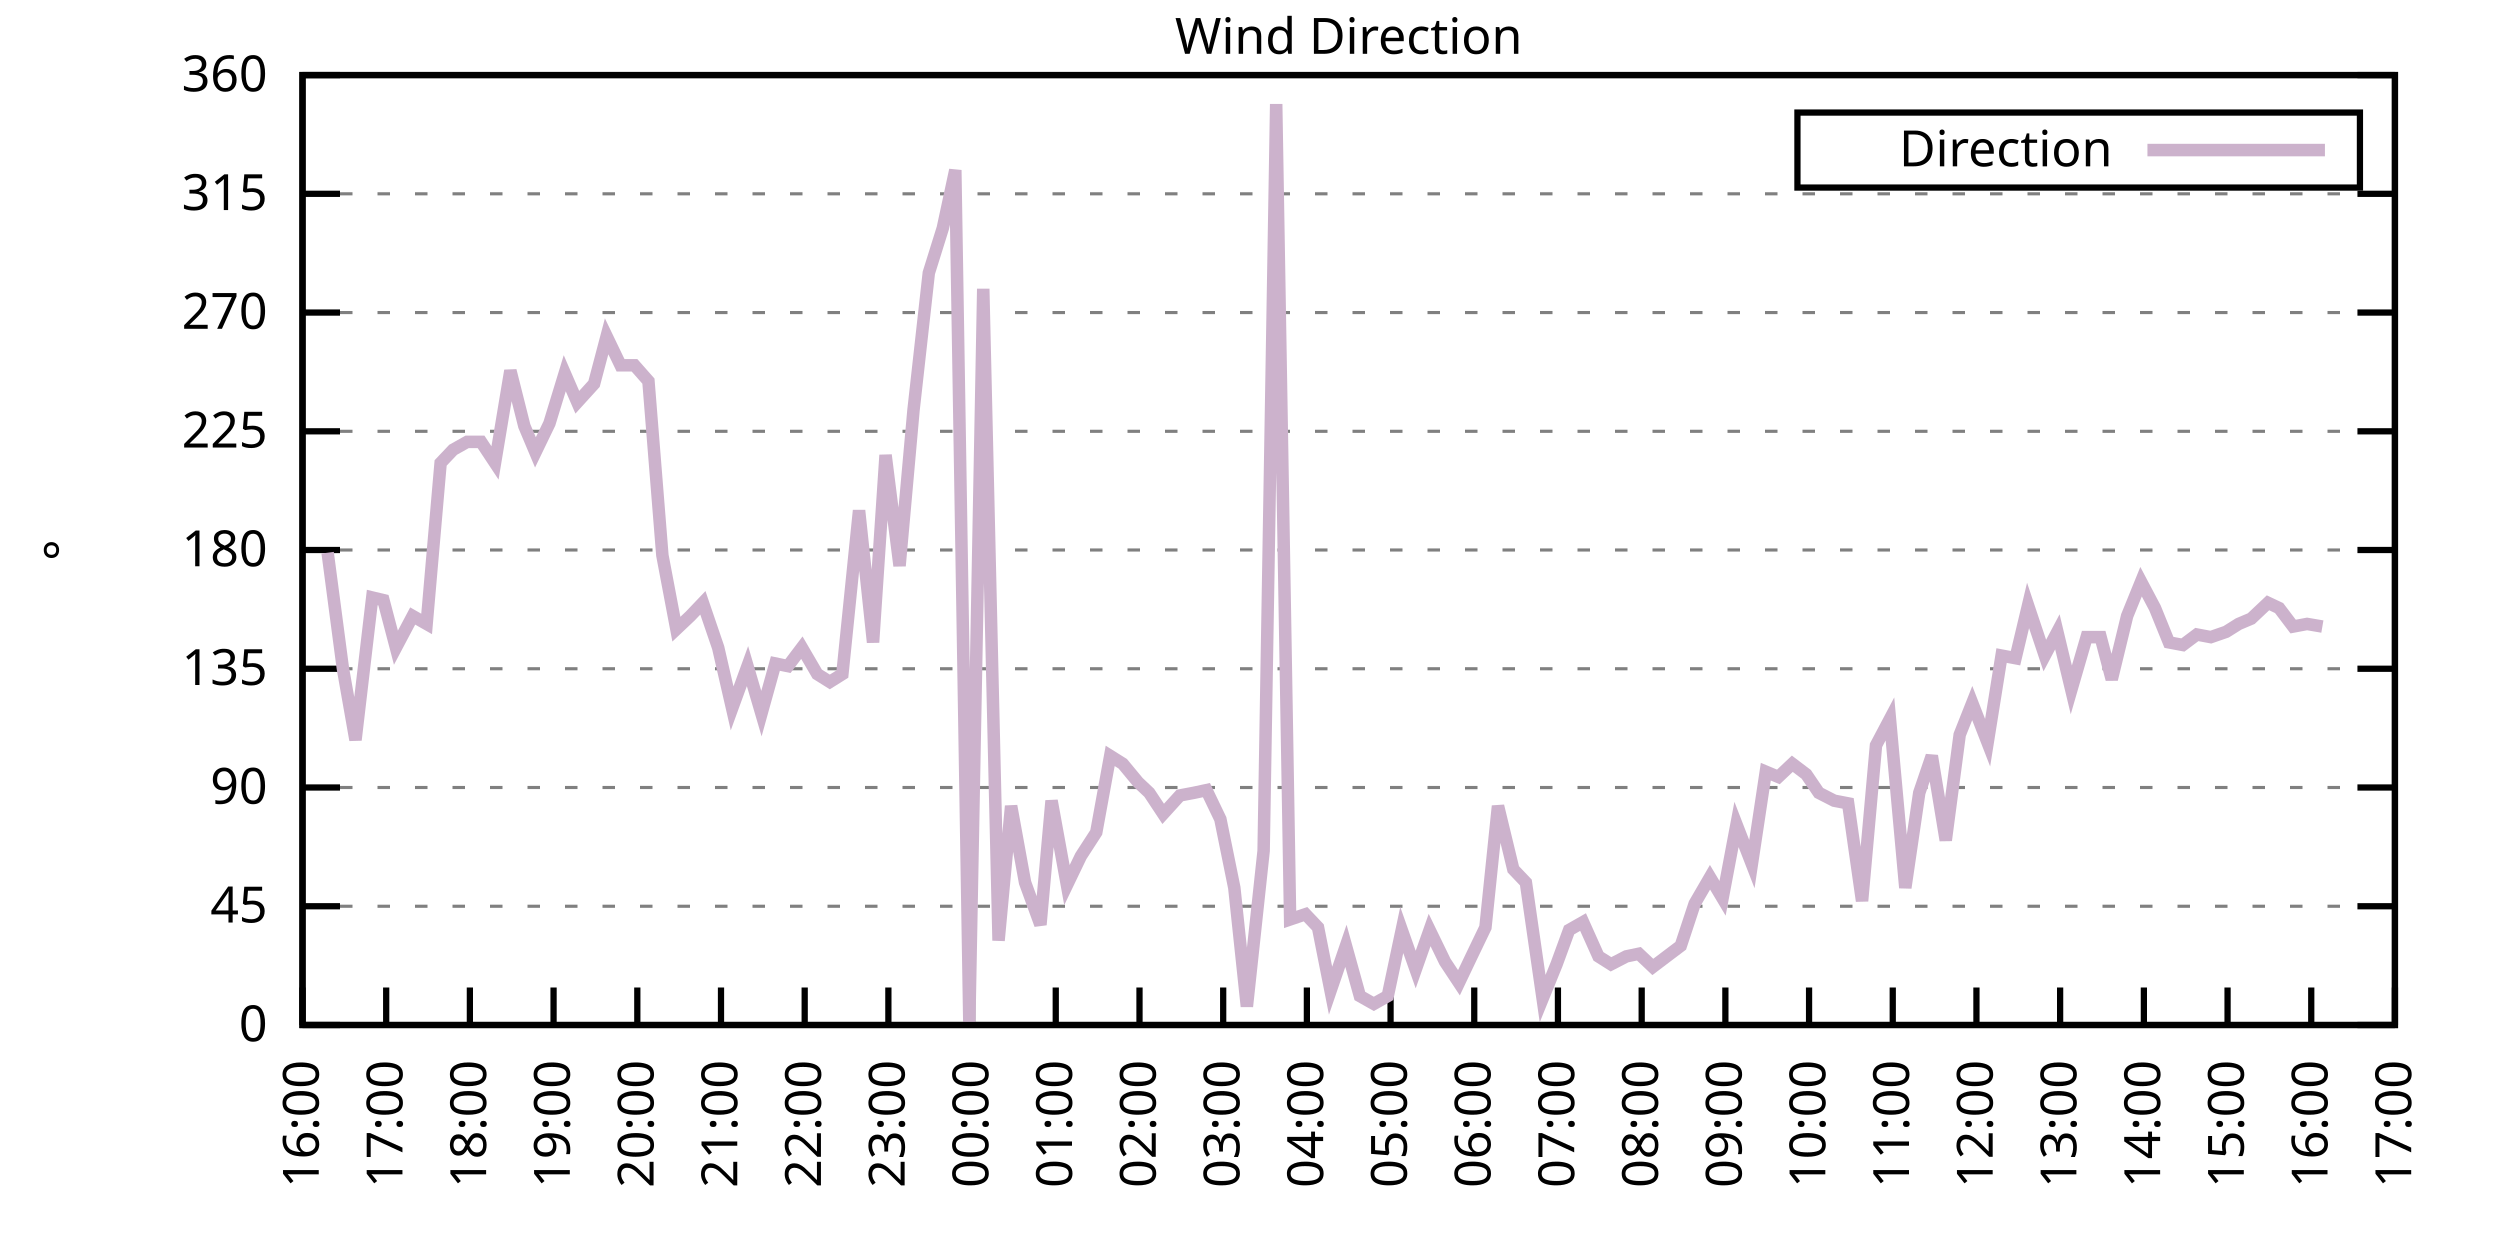
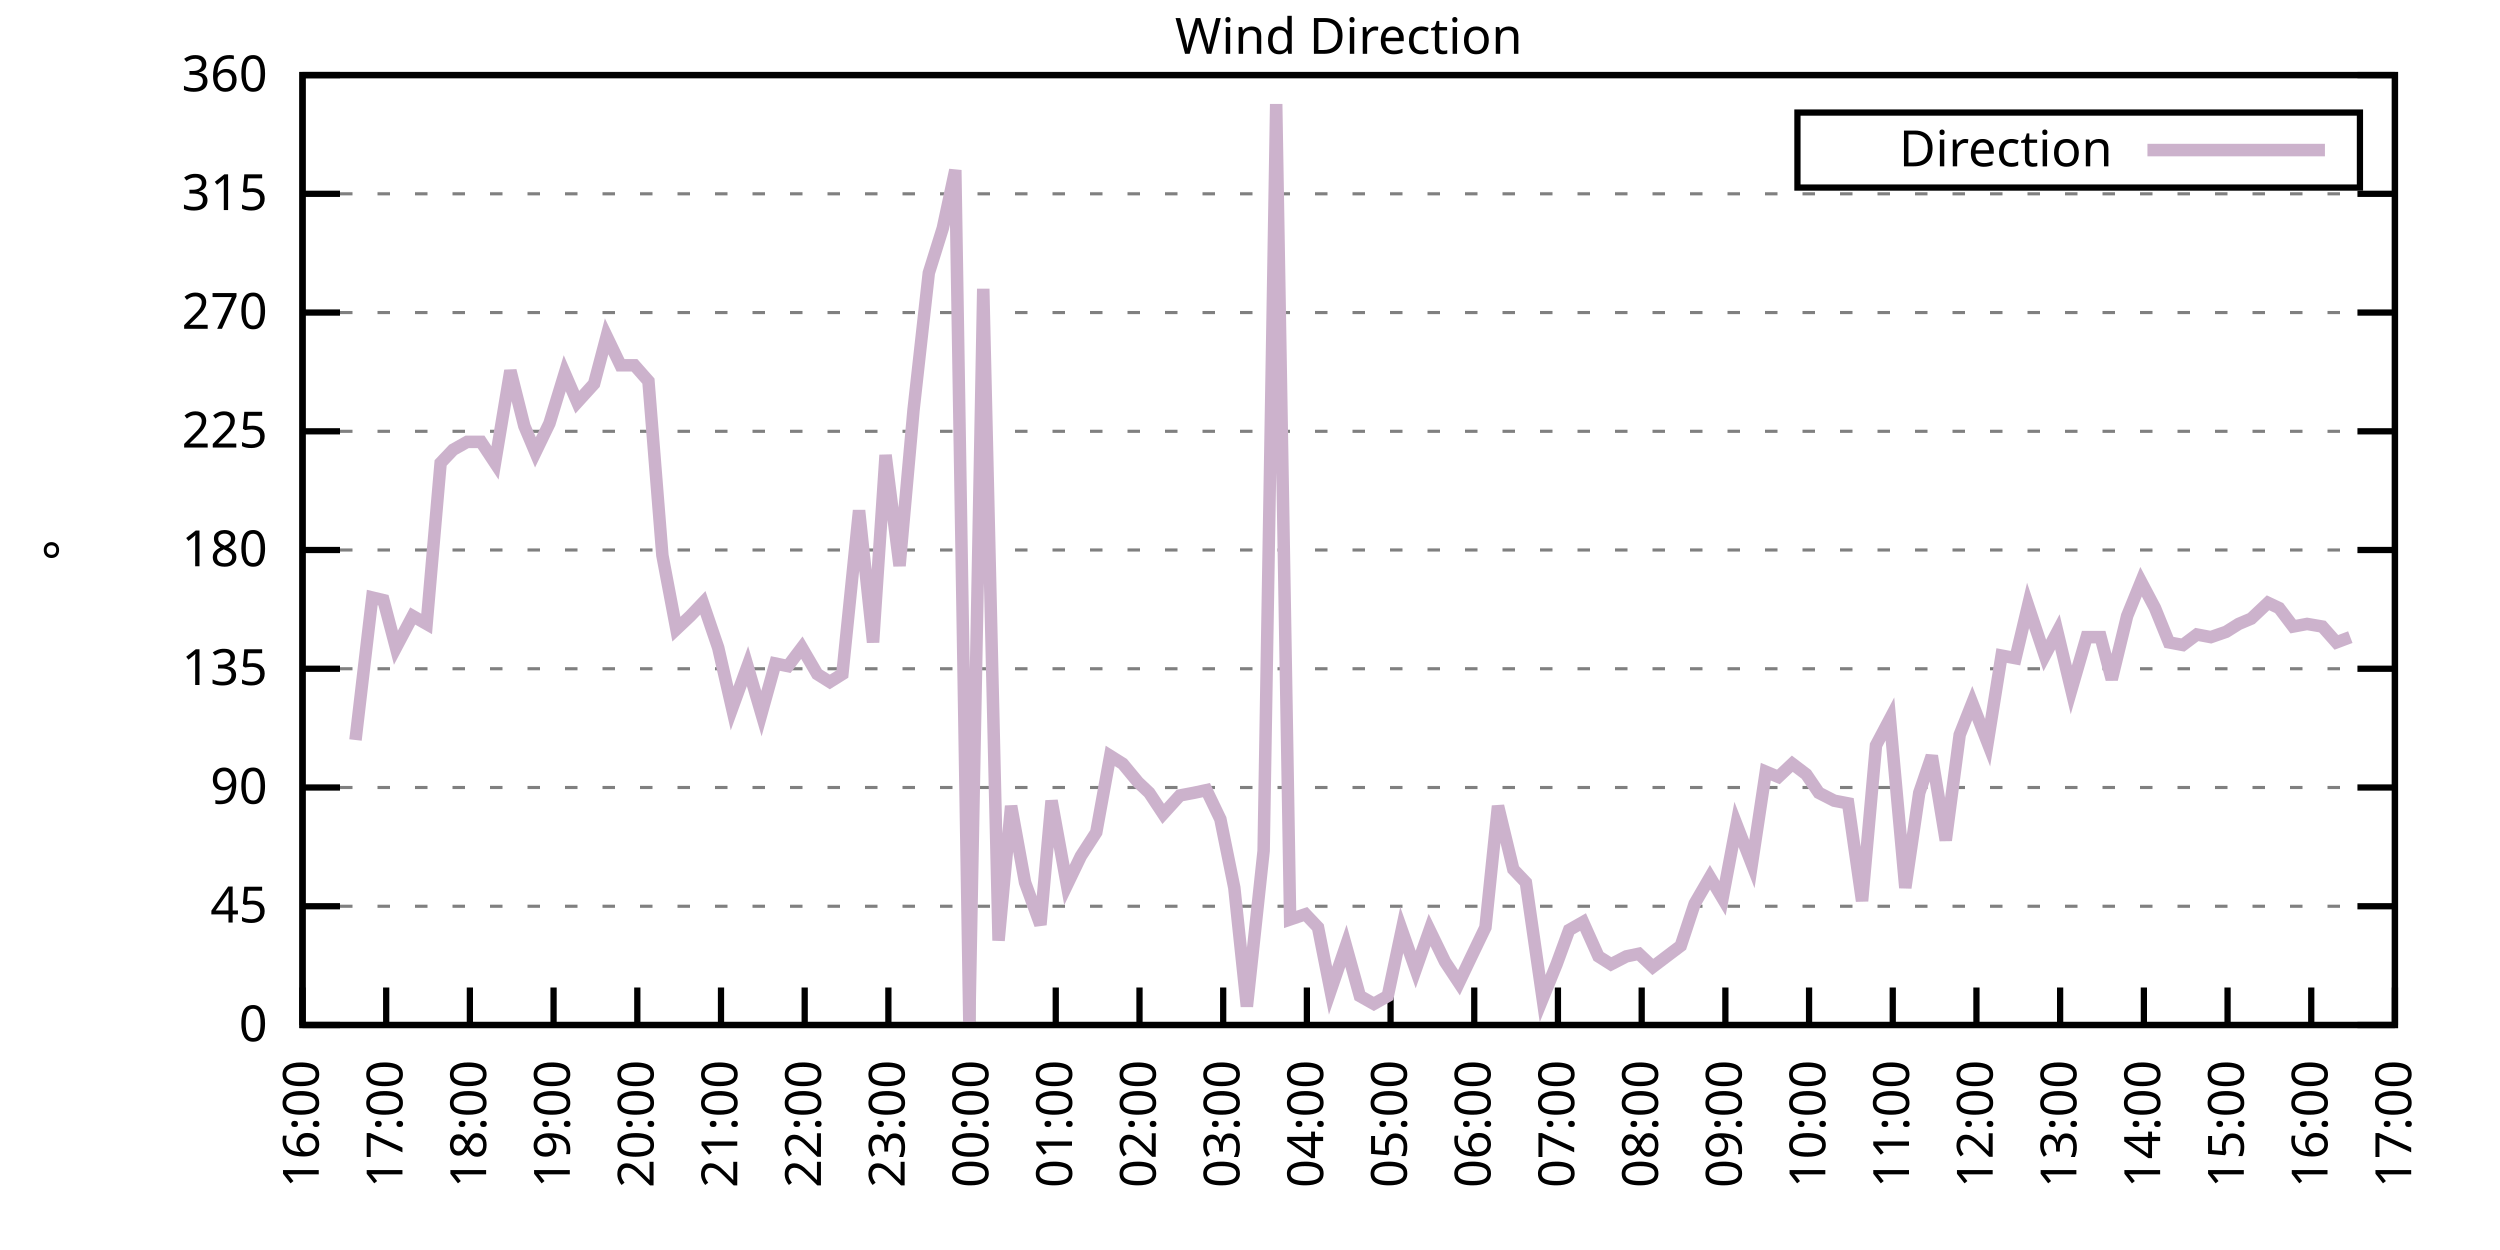
<svg xmlns="http://www.w3.org/2000/svg" xmlns:xlink="http://www.w3.org/1999/xlink" width="400" height="200" viewBox="0 0 400 200">
  <g id="gnuplot_canvas">
    <rect x="0" y="0" width="400" height="200" fill="none" />
    <defs>
      <circle id="gpDot" r="0.5" stroke-width="0.5" stroke="currentColor" />
      <path id="gpPt0" stroke-width="0.333" stroke="currentColor" d="M-1,0 h2 M0,-1 v2" />
      <path id="gpPt1" stroke-width="0.333" stroke="currentColor" d="M-1,-1 L1,1 M1,-1 L-1,1" />
      <path id="gpPt2" stroke-width="0.333" stroke="currentColor" d="M-1,0 L1,0 M0,-1 L0,1 M-1,-1 L1,1 M-1,1 L1,-1" />
      <rect id="gpPt3" stroke-width="0.333" stroke="currentColor" x="-1" y="-1" width="2" height="2" />
      <rect id="gpPt4" stroke-width="0.333" stroke="currentColor" fill="currentColor" x="-1" y="-1" width="2" height="2" />
      <circle id="gpPt5" stroke-width="0.333" stroke="currentColor" cx="0" cy="0" r="1" />
      <use xlink:href="#gpPt5" id="gpPt6" fill="currentColor" stroke="none" />
      <path id="gpPt7" stroke-width="0.333" stroke="currentColor" d="M0,-1.33 L-1.33,0.67 L1.33,0.67 z" />
      <use xlink:href="#gpPt7" id="gpPt8" fill="currentColor" stroke="none" />
      <use xlink:href="#gpPt7" id="gpPt9" stroke="currentColor" transform="rotate(180)" />
      <use xlink:href="#gpPt9" id="gpPt10" fill="currentColor" stroke="none" />
      <use xlink:href="#gpPt3" id="gpPt11" stroke="currentColor" transform="rotate(45)" />
      <use xlink:href="#gpPt11" id="gpPt12" fill="currentColor" stroke="none" />
      <path id="gpPt13" stroke-width="0.333" stroke="currentColor" d="M0,1.330 L1.265,0.411 L0.782,-1.067 L-0.782,-1.076 L-1.265,0.411 z" />
      <use xlink:href="#gpPt13" id="gpPt14" fill="currentColor" stroke="none" />
      <filter id="textbox" filterUnits="objectBoundingBox" x="0" y="0" height="1" width="1">
        <feFlood flood-color="white" flood-opacity="1" result="bgnd" />
        <feComposite in="SourceGraphic" in2="bgnd" operator="atop" />
      </filter>
      <filter id="greybox" filterUnits="objectBoundingBox" x="0" y="0" height="1" width="1">
        <feFlood flood-color="lightgrey" flood-opacity="1" result="grey" />
        <feComposite in="SourceGraphic" in2="grey" operator="atop" />
      </filter>
    </defs>
    <g fill="none" color="white" stroke="currentColor" stroke-width="1.00" stroke-linecap="butt" stroke-linejoin="miter">
</g>
    <g fill="none" color="black" stroke="currentColor" stroke-width="1.00" stroke-linecap="butt" stroke-linejoin="miter">
      <g stroke="none" shape-rendering="crispEdges">
        <polygon fill="rgb(255, 255, 255)" points="48.40,164.00 383.18,164.00 383.18,12.02 48.40,12.02 " />
      </g>
    </g>
    <g fill="none" color="black" stroke="currentColor" stroke-width="1.00" stroke-linecap="butt" stroke-linejoin="miter">
</g>
    <g fill="none" color="black" stroke="black" stroke-width="0.50" stroke-linecap="butt" stroke-linejoin="miter">
</g>
    <g fill="none" color="gray" stroke="currentColor" stroke-width="0.50" stroke-linecap="butt" stroke-linejoin="miter">
      <path stroke="gray" stroke-dasharray="2,4" class="gridline" d="M48.40,164.00 L383.19,164.00  " />
    </g>
    <g fill="none" color="gray" stroke="gray" stroke-width="1.00" stroke-linecap="butt" stroke-linejoin="miter">
</g>
    <g fill="none" color="black" stroke="currentColor" stroke-width="1.00" stroke-linecap="butt" stroke-linejoin="miter">
      <path stroke="black" d="M48.40,164.00 L54.40,164.00 M383.19,164.00 L377.19,164.00  " />
      <g transform="translate(42.80,166.60)" stroke="none" fill="black" font-family="Sans" font-size="8.00" text-anchor="end">
        <text>
          <tspan font-family="Sans"> 0</tspan>
        </text>
      </g>
    </g>
    <g fill="none" color="black" stroke="currentColor" stroke-width="1.00" stroke-linecap="butt" stroke-linejoin="miter">
</g>
    <g fill="none" color="black" stroke="black" stroke-width="0.50" stroke-linecap="butt" stroke-linejoin="miter">
</g>
    <g fill="none" color="gray" stroke="currentColor" stroke-width="0.50" stroke-linecap="butt" stroke-linejoin="miter">
      <path stroke="gray" stroke-dasharray="2,4" class="gridline" d="M48.40,145.00 L383.19,145.00  " />
    </g>
    <g fill="none" color="gray" stroke="gray" stroke-width="1.00" stroke-linecap="butt" stroke-linejoin="miter">
</g>
    <g fill="none" color="black" stroke="currentColor" stroke-width="1.00" stroke-linecap="butt" stroke-linejoin="miter">
      <path stroke="black" d="M48.40,145.00 L54.40,145.00 M383.19,145.00 L377.19,145.00  " />
      <g transform="translate(42.80,147.60)" stroke="none" fill="black" font-family="Sans" font-size="8.00" text-anchor="end">
        <text>
          <tspan font-family="Sans"> 45</tspan>
        </text>
      </g>
    </g>
    <g fill="none" color="black" stroke="currentColor" stroke-width="1.00" stroke-linecap="butt" stroke-linejoin="miter">
</g>
    <g fill="none" color="black" stroke="black" stroke-width="0.50" stroke-linecap="butt" stroke-linejoin="miter">
</g>
    <g fill="none" color="gray" stroke="currentColor" stroke-width="0.50" stroke-linecap="butt" stroke-linejoin="miter">
      <path stroke="gray" stroke-dasharray="2,4" class="gridline" d="M48.40,126.00 L383.19,126.00  " />
    </g>
    <g fill="none" color="gray" stroke="gray" stroke-width="1.00" stroke-linecap="butt" stroke-linejoin="miter">
</g>
    <g fill="none" color="black" stroke="currentColor" stroke-width="1.00" stroke-linecap="butt" stroke-linejoin="miter">
      <path stroke="black" d="M48.40,126.00 L54.40,126.00 M383.19,126.00 L377.19,126.00  " />
      <g transform="translate(42.80,128.60)" stroke="none" fill="black" font-family="Sans" font-size="8.00" text-anchor="end">
        <text>
          <tspan font-family="Sans"> 90</tspan>
        </text>
      </g>
    </g>
    <g fill="none" color="black" stroke="currentColor" stroke-width="1.00" stroke-linecap="butt" stroke-linejoin="miter">
</g>
    <g fill="none" color="black" stroke="black" stroke-width="0.50" stroke-linecap="butt" stroke-linejoin="miter">
</g>
    <g fill="none" color="gray" stroke="currentColor" stroke-width="0.50" stroke-linecap="butt" stroke-linejoin="miter">
      <path stroke="gray" stroke-dasharray="2,4" class="gridline" d="M48.40,107.00 L383.19,107.00  " />
    </g>
    <g fill="none" color="gray" stroke="gray" stroke-width="1.00" stroke-linecap="butt" stroke-linejoin="miter">
</g>
    <g fill="none" color="black" stroke="currentColor" stroke-width="1.00" stroke-linecap="butt" stroke-linejoin="miter">
      <path stroke="black" d="M48.40,107.00 L54.40,107.00 M383.19,107.00 L377.19,107.00  " />
      <g transform="translate(42.80,109.60)" stroke="none" fill="black" font-family="Sans" font-size="8.00" text-anchor="end">
        <text>
          <tspan font-family="Sans"> 135</tspan>
        </text>
      </g>
    </g>
    <g fill="none" color="black" stroke="currentColor" stroke-width="1.00" stroke-linecap="butt" stroke-linejoin="miter">
</g>
    <g fill="none" color="black" stroke="black" stroke-width="0.50" stroke-linecap="butt" stroke-linejoin="miter">
</g>
    <g fill="none" color="gray" stroke="currentColor" stroke-width="0.50" stroke-linecap="butt" stroke-linejoin="miter">
      <path stroke="gray" stroke-dasharray="2,4" class="gridline" d="M48.40,88.00 L383.19,88.00  " />
    </g>
    <g fill="none" color="gray" stroke="gray" stroke-width="1.00" stroke-linecap="butt" stroke-linejoin="miter">
</g>
    <g fill="none" color="black" stroke="currentColor" stroke-width="1.00" stroke-linecap="butt" stroke-linejoin="miter">
      <path stroke="black" d="M48.40,88.00 L54.40,88.00 M383.19,88.00 L377.19,88.00  " />
      <g transform="translate(42.80,90.60)" stroke="none" fill="black" font-family="Sans" font-size="8.00" text-anchor="end">
        <text>
          <tspan font-family="Sans"> 180</tspan>
        </text>
      </g>
    </g>
    <g fill="none" color="black" stroke="currentColor" stroke-width="1.00" stroke-linecap="butt" stroke-linejoin="miter">
</g>
    <g fill="none" color="black" stroke="black" stroke-width="0.50" stroke-linecap="butt" stroke-linejoin="miter">
</g>
    <g fill="none" color="gray" stroke="currentColor" stroke-width="0.50" stroke-linecap="butt" stroke-linejoin="miter">
      <path stroke="gray" stroke-dasharray="2,4" class="gridline" d="M48.40,69.01 L383.19,69.01  " />
    </g>
    <g fill="none" color="gray" stroke="gray" stroke-width="1.00" stroke-linecap="butt" stroke-linejoin="miter">
</g>
    <g fill="none" color="black" stroke="currentColor" stroke-width="1.00" stroke-linecap="butt" stroke-linejoin="miter">
      <path stroke="black" d="M48.40,69.01 L54.40,69.01 M383.19,69.01 L377.19,69.01  " />
      <g transform="translate(42.80,71.61)" stroke="none" fill="black" font-family="Sans" font-size="8.00" text-anchor="end">
        <text>
          <tspan font-family="Sans"> 225</tspan>
        </text>
      </g>
    </g>
    <g fill="none" color="black" stroke="currentColor" stroke-width="1.00" stroke-linecap="butt" stroke-linejoin="miter">
</g>
    <g fill="none" color="black" stroke="black" stroke-width="0.50" stroke-linecap="butt" stroke-linejoin="miter">
</g>
    <g fill="none" color="gray" stroke="currentColor" stroke-width="0.50" stroke-linecap="butt" stroke-linejoin="miter">
      <path stroke="gray" stroke-dasharray="2,4" class="gridline" d="M48.40,50.01 L383.19,50.01  " />
    </g>
    <g fill="none" color="gray" stroke="gray" stroke-width="1.00" stroke-linecap="butt" stroke-linejoin="miter">
</g>
    <g fill="none" color="black" stroke="currentColor" stroke-width="1.00" stroke-linecap="butt" stroke-linejoin="miter">
      <path stroke="black" d="M48.40,50.01 L54.40,50.01 M383.19,50.01 L377.19,50.01  " />
      <g transform="translate(42.80,52.61)" stroke="none" fill="black" font-family="Sans" font-size="8.00" text-anchor="end">
        <text>
          <tspan font-family="Sans"> 270</tspan>
        </text>
      </g>
    </g>
    <g fill="none" color="black" stroke="currentColor" stroke-width="1.00" stroke-linecap="butt" stroke-linejoin="miter">
</g>
    <g fill="none" color="black" stroke="black" stroke-width="0.50" stroke-linecap="butt" stroke-linejoin="miter">
</g>
    <g fill="none" color="gray" stroke="currentColor" stroke-width="0.50" stroke-linecap="butt" stroke-linejoin="miter">
      <path stroke="gray" stroke-dasharray="2,4" class="gridline" d="M48.40,31.01 L383.19,31.01  " />
    </g>
    <g fill="none" color="gray" stroke="gray" stroke-width="1.00" stroke-linecap="butt" stroke-linejoin="miter">
</g>
    <g fill="none" color="black" stroke="currentColor" stroke-width="1.00" stroke-linecap="butt" stroke-linejoin="miter">
      <path stroke="black" d="M48.40,31.01 L54.40,31.01 M383.19,31.01 L377.19,31.01  " />
      <g transform="translate(42.80,33.61)" stroke="none" fill="black" font-family="Sans" font-size="8.00" text-anchor="end">
        <text>
          <tspan font-family="Sans"> 315</tspan>
        </text>
      </g>
    </g>
    <g fill="none" color="black" stroke="currentColor" stroke-width="1.00" stroke-linecap="butt" stroke-linejoin="miter">
</g>
    <g fill="none" color="black" stroke="black" stroke-width="0.50" stroke-linecap="butt" stroke-linejoin="miter">
</g>
    <g fill="none" color="gray" stroke="currentColor" stroke-width="0.50" stroke-linecap="butt" stroke-linejoin="miter">
      <path stroke="gray" stroke-dasharray="2,4" class="gridline" d="M48.40,12.01 L383.19,12.01  " />
    </g>
    <g fill="none" color="gray" stroke="gray" stroke-width="1.00" stroke-linecap="butt" stroke-linejoin="miter">
</g>
    <g fill="none" color="black" stroke="currentColor" stroke-width="1.00" stroke-linecap="butt" stroke-linejoin="miter">
      <path stroke="black" d="M48.40,12.01 L54.40,12.01 M383.19,12.01 L377.19,12.01  " />
      <g transform="translate(42.80,14.61)" stroke="none" fill="black" font-family="Sans" font-size="8.00" text-anchor="end">
        <text>
          <tspan font-family="Sans"> 360</tspan>
        </text>
      </g>
    </g>
    <g fill="none" color="black" stroke="currentColor" stroke-width="1.00" stroke-linecap="butt" stroke-linejoin="miter">
      <path stroke="black" d="M48.40,164.00 L48.40,158.00  " />
      <g transform="translate(51.00,169.60) rotate(270.00)" stroke="none" fill="black" font-family="Sans" font-size="8.00" text-anchor="end">
        <text>
          <tspan font-family="Sans">16:00</tspan>
        </text>
      </g>
    </g>
    <g fill="none" color="black" stroke="currentColor" stroke-width="1.00" stroke-linecap="butt" stroke-linejoin="miter">
      <path stroke="black" d="M61.79,164.00 L61.79,158.00  " />
      <g transform="translate(64.39,169.60) rotate(270.00)" stroke="none" fill="black" font-family="Sans" font-size="8.00" text-anchor="end">
        <text>
          <tspan font-family="Sans">17:00</tspan>
        </text>
      </g>
    </g>
    <g fill="none" color="black" stroke="currentColor" stroke-width="1.00" stroke-linecap="butt" stroke-linejoin="miter">
      <path stroke="black" d="M75.18,164.00 L75.18,158.00  " />
      <g transform="translate(77.78,169.60) rotate(270.00)" stroke="none" fill="black" font-family="Sans" font-size="8.00" text-anchor="end">
        <text>
          <tspan font-family="Sans">18:00</tspan>
        </text>
      </g>
    </g>
    <g fill="none" color="black" stroke="currentColor" stroke-width="1.00" stroke-linecap="butt" stroke-linejoin="miter">
      <path stroke="black" d="M88.57,164.00 L88.57,158.00  " />
      <g transform="translate(91.17,169.60) rotate(270.00)" stroke="none" fill="black" font-family="Sans" font-size="8.00" text-anchor="end">
        <text>
          <tspan font-family="Sans">19:00</tspan>
        </text>
      </g>
    </g>
    <g fill="none" color="black" stroke="currentColor" stroke-width="1.00" stroke-linecap="butt" stroke-linejoin="miter">
      <path stroke="black" d="M101.97,164.00 L101.97,158.00  " />
      <g transform="translate(104.57,169.60) rotate(270.00)" stroke="none" fill="black" font-family="Sans" font-size="8.00" text-anchor="end">
        <text>
          <tspan font-family="Sans">20:00</tspan>
        </text>
      </g>
    </g>
    <g fill="none" color="black" stroke="currentColor" stroke-width="1.00" stroke-linecap="butt" stroke-linejoin="miter">
      <path stroke="black" d="M115.36,164.00 L115.36,158.00  " />
      <g transform="translate(117.96,169.60) rotate(270.00)" stroke="none" fill="black" font-family="Sans" font-size="8.00" text-anchor="end">
        <text>
          <tspan font-family="Sans">21:00</tspan>
        </text>
      </g>
    </g>
    <g fill="none" color="black" stroke="currentColor" stroke-width="1.00" stroke-linecap="butt" stroke-linejoin="miter">
      <path stroke="black" d="M128.75,164.00 L128.75,158.00  " />
      <g transform="translate(131.35,169.60) rotate(270.00)" stroke="none" fill="black" font-family="Sans" font-size="8.00" text-anchor="end">
        <text>
          <tspan font-family="Sans">22:00</tspan>
        </text>
      </g>
    </g>
    <g fill="none" color="black" stroke="currentColor" stroke-width="1.00" stroke-linecap="butt" stroke-linejoin="miter">
      <path stroke="black" d="M142.14,164.00 L142.14,158.00  " />
      <g transform="translate(144.74,169.60) rotate(270.00)" stroke="none" fill="black" font-family="Sans" font-size="8.00" text-anchor="end">
        <text>
          <tspan font-family="Sans">23:00</tspan>
        </text>
      </g>
    </g>
    <g fill="none" color="black" stroke="currentColor" stroke-width="1.00" stroke-linecap="butt" stroke-linejoin="miter">
      <path stroke="black" d="M155.53,164.00 L155.53,158.00  " />
      <g transform="translate(158.13,169.60) rotate(270.00)" stroke="none" fill="black" font-family="Sans" font-size="8.00" text-anchor="end">
        <text>
          <tspan font-family="Sans">00:00</tspan>
        </text>
      </g>
    </g>
    <g fill="none" color="black" stroke="currentColor" stroke-width="1.00" stroke-linecap="butt" stroke-linejoin="miter">
      <path stroke="black" d="M168.92,164.00 L168.92,158.00  " />
      <g transform="translate(171.52,169.60) rotate(270.00)" stroke="none" fill="black" font-family="Sans" font-size="8.00" text-anchor="end">
        <text>
          <tspan font-family="Sans">01:00</tspan>
        </text>
      </g>
    </g>
    <g fill="none" color="black" stroke="currentColor" stroke-width="1.00" stroke-linecap="butt" stroke-linejoin="miter">
      <path stroke="black" d="M182.32,164.00 L182.32,158.00  " />
      <g transform="translate(184.92,169.60) rotate(270.00)" stroke="none" fill="black" font-family="Sans" font-size="8.00" text-anchor="end">
        <text>
          <tspan font-family="Sans">02:00</tspan>
        </text>
      </g>
    </g>
    <g fill="none" color="black" stroke="currentColor" stroke-width="1.00" stroke-linecap="butt" stroke-linejoin="miter">
      <path stroke="black" d="M195.71,164.00 L195.71,158.00  " />
      <g transform="translate(198.31,169.60) rotate(270.00)" stroke="none" fill="black" font-family="Sans" font-size="8.00" text-anchor="end">
        <text>
          <tspan font-family="Sans">03:00</tspan>
        </text>
      </g>
    </g>
    <g fill="none" color="black" stroke="currentColor" stroke-width="1.00" stroke-linecap="butt" stroke-linejoin="miter">
      <path stroke="black" d="M209.10,164.00 L209.10,158.00  " />
      <g transform="translate(211.70,169.60) rotate(270.00)" stroke="none" fill="black" font-family="Sans" font-size="8.00" text-anchor="end">
        <text>
          <tspan font-family="Sans">04:00</tspan>
        </text>
      </g>
    </g>
    <g fill="none" color="black" stroke="currentColor" stroke-width="1.00" stroke-linecap="butt" stroke-linejoin="miter">
      <path stroke="black" d="M222.49,164.00 L222.49,158.00  " />
      <g transform="translate(225.09,169.60) rotate(270.00)" stroke="none" fill="black" font-family="Sans" font-size="8.00" text-anchor="end">
        <text>
          <tspan font-family="Sans">05:00</tspan>
        </text>
      </g>
    </g>
    <g fill="none" color="black" stroke="currentColor" stroke-width="1.00" stroke-linecap="butt" stroke-linejoin="miter">
      <path stroke="black" d="M235.88,164.00 L235.88,158.00  " />
      <g transform="translate(238.48,169.60) rotate(270.00)" stroke="none" fill="black" font-family="Sans" font-size="8.00" text-anchor="end">
        <text>
          <tspan font-family="Sans">06:00</tspan>
        </text>
      </g>
    </g>
    <g fill="none" color="black" stroke="currentColor" stroke-width="1.00" stroke-linecap="butt" stroke-linejoin="miter">
      <path stroke="black" d="M249.27,164.00 L249.27,158.00  " />
      <g transform="translate(251.87,169.60) rotate(270.00)" stroke="none" fill="black" font-family="Sans" font-size="8.00" text-anchor="end">
        <text>
          <tspan font-family="Sans">07:00</tspan>
        </text>
      </g>
    </g>
    <g fill="none" color="black" stroke="currentColor" stroke-width="1.00" stroke-linecap="butt" stroke-linejoin="miter">
      <path stroke="black" d="M262.67,164.00 L262.67,158.00  " />
      <g transform="translate(265.27,169.60) rotate(270.00)" stroke="none" fill="black" font-family="Sans" font-size="8.00" text-anchor="end">
        <text>
          <tspan font-family="Sans">08:00</tspan>
        </text>
      </g>
    </g>
    <g fill="none" color="black" stroke="currentColor" stroke-width="1.00" stroke-linecap="butt" stroke-linejoin="miter">
      <path stroke="black" d="M276.06,164.00 L276.06,158.00  " />
      <g transform="translate(278.66,169.60) rotate(270.00)" stroke="none" fill="black" font-family="Sans" font-size="8.00" text-anchor="end">
        <text>
          <tspan font-family="Sans">09:00</tspan>
        </text>
      </g>
    </g>
    <g fill="none" color="black" stroke="currentColor" stroke-width="1.00" stroke-linecap="butt" stroke-linejoin="miter">
      <path stroke="black" d="M289.45,164.00 L289.45,158.00  " />
      <g transform="translate(292.05,169.60) rotate(270.00)" stroke="none" fill="black" font-family="Sans" font-size="8.00" text-anchor="end">
        <text>
          <tspan font-family="Sans">10:00</tspan>
        </text>
      </g>
    </g>
    <g fill="none" color="black" stroke="currentColor" stroke-width="1.00" stroke-linecap="butt" stroke-linejoin="miter">
      <path stroke="black" d="M302.84,164.00 L302.84,158.00  " />
      <g transform="translate(305.44,169.60) rotate(270.00)" stroke="none" fill="black" font-family="Sans" font-size="8.00" text-anchor="end">
        <text>
          <tspan font-family="Sans">11:00</tspan>
        </text>
      </g>
    </g>
    <g fill="none" color="black" stroke="currentColor" stroke-width="1.00" stroke-linecap="butt" stroke-linejoin="miter">
      <path stroke="black" d="M316.23,164.00 L316.23,158.00  " />
      <g transform="translate(318.83,169.60) rotate(270.00)" stroke="none" fill="black" font-family="Sans" font-size="8.00" text-anchor="end">
        <text>
          <tspan font-family="Sans">12:00</tspan>
        </text>
      </g>
    </g>
    <g fill="none" color="black" stroke="currentColor" stroke-width="1.00" stroke-linecap="butt" stroke-linejoin="miter">
      <path stroke="black" d="M329.62,164.00 L329.62,158.00  " />
      <g transform="translate(332.22,169.60) rotate(270.00)" stroke="none" fill="black" font-family="Sans" font-size="8.00" text-anchor="end">
        <text>
          <tspan font-family="Sans">13:00</tspan>
        </text>
      </g>
    </g>
    <g fill="none" color="black" stroke="currentColor" stroke-width="1.00" stroke-linecap="butt" stroke-linejoin="miter">
      <path stroke="black" d="M343.02,164.00 L343.02,158.00  " />
      <g transform="translate(345.62,169.60) rotate(270.00)" stroke="none" fill="black" font-family="Sans" font-size="8.00" text-anchor="end">
        <text>
          <tspan font-family="Sans">14:00</tspan>
        </text>
      </g>
    </g>
    <g fill="none" color="black" stroke="currentColor" stroke-width="1.00" stroke-linecap="butt" stroke-linejoin="miter">
      <path stroke="black" d="M356.41,164.00 L356.41,158.00  " />
      <g transform="translate(359.01,169.60) rotate(270.00)" stroke="none" fill="black" font-family="Sans" font-size="8.00" text-anchor="end">
        <text>
          <tspan font-family="Sans">15:00</tspan>
        </text>
      </g>
    </g>
    <g fill="none" color="black" stroke="currentColor" stroke-width="1.00" stroke-linecap="butt" stroke-linejoin="miter">
      <path stroke="black" d="M369.80,164.00 L369.80,158.00  " />
      <g transform="translate(372.40,169.60) rotate(270.00)" stroke="none" fill="black" font-family="Sans" font-size="8.00" text-anchor="end">
        <text>
          <tspan font-family="Sans">16:00</tspan>
        </text>
      </g>
    </g>
    <g fill="none" color="black" stroke="currentColor" stroke-width="1.00" stroke-linecap="butt" stroke-linejoin="miter">
      <path stroke="black" d="M383.19,164.00 L383.19,158.00  " />
      <g transform="translate(385.79,169.60) rotate(270.00)" stroke="none" fill="black" font-family="Sans" font-size="8.00" text-anchor="end">
        <text>
          <tspan font-family="Sans">17:00</tspan>
        </text>
      </g>
    </g>
    <g fill="none" color="black" stroke="currentColor" stroke-width="1.00" stroke-linecap="butt" stroke-linejoin="miter">
</g>
    <g fill="none" color="black" stroke="currentColor" stroke-width="1.00" stroke-linecap="butt" stroke-linejoin="miter">
      <path stroke="black" d="M48.40,12.01 L48.40,164.00 L383.19,164.00 L383.19,12.01 L48.40,12.01 Z  " />
    </g>
    <g fill="none" color="black" stroke="currentColor" stroke-width="1.00" stroke-linecap="butt" stroke-linejoin="miter">
</g>
    <g fill="none" color="black" stroke="currentColor" stroke-width="1.00" stroke-linecap="butt" stroke-linejoin="miter">
      <path stroke="black" d="M287.59,30.01 L287.59,18.01 L377.59,18.01 L377.59,30.01 L287.59,30.01 Z  " />
    </g>
    <g id="Wind_direction_plot_1">
      <g fill="none" color="white" stroke="black" stroke-width="2.00" stroke-linecap="butt" stroke-linejoin="miter">
</g>
      <g fill="none" color="black" stroke="currentColor" stroke-width="2.00" stroke-linecap="butt" stroke-linejoin="miter">
        <g transform="translate(337.99,26.61)" stroke="none" fill="black" font-family="Sans" font-size="8.00" text-anchor="end">
          <text>
            <tspan font-family="Sans">Direction</tspan>
          </text>
        </g>
      </g>
      <g fill="none" color="black" stroke="currentColor" stroke-width="2.00" stroke-linecap="butt" stroke-linejoin="miter">
-         <path stroke="rgb(204, 178, 204)" d="M343.59,24.01 L371.99,24.01 M52.42,88.43 L54.87,107.00 L56.88,118.40 L59.56,95.60 L61.35,96.03 L63.35,103.63   L66.03,98.56 L68.26,99.83 L70.50,74.07 L72.50,71.96 L74.74,70.70 L76.97,70.70 L79.20,74.07 L81.66,59.30   L83.89,68.16 L85.67,72.38 L87.91,67.74 L90.36,59.72 L92.37,64.36 L95.05,61.41 L97.06,53.81 L99.29,58.45   L101.52,58.45 L103.75,60.98 L105.98,88.85 L108.22,100.67 L110.45,98.56 L112.46,96.45 L114.91,103.63 L117.14,113.34   L119.60,106.58 L121.83,114.18 L124.06,106.16 L126.07,106.58 L128.30,103.63 L130.76,107.85 L132.77,109.11 L134.78,107.85   L137.45,81.67 L139.69,102.78 L141.69,72.81 L143.93,90.54 L146.16,65.63 L148.61,43.67 L150.85,36.50 L152.85,27.21   L155.09,163.58 L157.32,46.21 L159.77,150.49 L161.78,128.96 L164.01,141.20 L166.47,147.96 L168.25,128.11 L170.71,141.62   L172.94,136.98 L175.40,133.18 L177.63,120.94 L179.64,122.20 L182.09,125.16 L183.88,126.85 L186.11,130.22 L188.79,127.27   L191.02,126.85 L193.03,126.42 L195.26,131.07 L197.49,142.05 L199.50,161.04 L202.18,136.14 L204.19,16.65 L206.42,147.11   L208.88,146.27 L210.88,148.38 L212.89,158.51 L215.35,151.33 L217.58,159.36 L219.81,160.62 L222.04,159.36 L224.28,148.80   L226.51,155.13 L228.74,148.80 L231.20,153.87 L233.43,157.24 L235.44,153.02 L237.67,148.38 L239.68,128.96 L242.13,139.09   L244.14,141.20 L246.82,159.78 L249.05,154.29 L251.06,148.80 L253.29,147.53 L255.75,153.02 L257.76,154.29 L260.21,153.02   L262.22,152.60 L264.45,154.71 L266.68,153.02 L268.92,151.33 L271.15,144.58 L273.60,140.36 L275.61,143.73 L277.84,131.91   L280.30,138.25 L282.53,123.47 L284.54,124.31 L286.77,122.20 L289.00,123.89 L291.01,126.85 L293.47,128.11 L295.70,128.54   L297.93,144.16 L300.16,119.25 L302.39,115.03 L304.85,142.05 L307.08,126.85 L309.09,120.94 L311.32,134.45 L313.55,117.56   L315.56,112.49 L318.02,118.83 L320.25,104.89 L322.48,105.31 L324.49,96.87 L327.17,104.89 L329.18,101.09 L331.41,110.38   L333.86,101.94 L336.10,101.94 L337.88,108.69 L340.34,98.56 L342.57,93.07 L344.80,97.29 L347.03,102.78 L349.26,103.20   L351.50,101.52 L353.73,101.94 L356.18,101.09 L358.19,99.83 L360.20,98.98 L362.88,96.45 L364.66,97.29 L366.90,100.25   L369.13,99.83 L371.58,100.25  " />
+         <path stroke="rgb(204, 178, 204)" d="M343.59,24.01 L371.99,24.01 M56.88,118.40 L59.56,95.60 L61.35,96.03 L63.35,103.63 L66.03,98.56 L68.26,99.83   L70.50,74.07 L72.50,71.96 L74.74,70.70 L76.97,70.70 L79.20,74.07 L81.66,59.30 L83.89,68.16 L85.67,72.38   L87.91,67.74 L90.36,59.72 L92.37,64.36 L95.05,61.41 L97.06,53.81 L99.29,58.45 L101.52,58.45 L103.75,60.98   L105.98,88.85 L108.22,100.67 L110.45,98.56 L112.46,96.45 L114.91,103.63 L117.14,113.34 L119.60,106.58 L121.83,114.18   L124.06,106.16 L126.07,106.58 L128.30,103.63 L130.76,107.85 L132.77,109.11 L134.78,107.85 L137.45,81.67 L139.69,102.78   L141.69,72.81 L143.93,90.54 L146.16,65.63 L148.61,43.67 L150.85,36.50 L152.85,27.21 L155.09,163.58 L157.32,46.21   L159.77,150.49 L161.78,128.96 L164.01,141.20 L166.47,147.96 L168.25,128.11 L170.71,141.62 L172.94,136.98 L175.40,133.18   L177.63,120.94 L179.64,122.20 L182.09,125.16 L183.88,126.85 L186.11,130.22 L188.79,127.27 L191.02,126.85 L193.03,126.42   L195.26,131.07 L197.49,142.05 L199.50,161.04 L202.18,136.14 L204.19,16.65 L206.42,147.11 L208.88,146.27 L210.88,148.38   L212.89,158.51 L215.35,151.33 L217.58,159.36 L219.81,160.62 L222.04,159.36 L224.28,148.80 L226.51,155.13 L228.74,148.80   L231.20,153.87 L233.43,157.24 L235.44,153.02 L237.67,148.38 L239.68,128.96 L242.13,139.09 L244.14,141.20 L246.82,159.78   L249.05,154.29 L251.06,148.80 L253.29,147.53 L255.75,153.02 L257.76,154.29 L260.21,153.02 L262.22,152.60 L264.45,154.71   L266.68,153.02 L268.92,151.33 L271.15,144.58 L273.60,140.36 L275.61,143.73 L277.84,131.91 L280.30,138.25 L282.53,123.47   L284.54,124.31 L286.77,122.20 L289.00,123.89 L291.01,126.85 L293.47,128.11 L295.70,128.54 L297.93,144.16 L300.16,119.25   L302.39,115.03 L304.85,142.05 L307.08,126.85 L309.09,120.94 L311.32,134.45 L313.55,117.56 L315.56,112.49 L318.02,118.83   L320.25,104.89 L322.48,105.31 L324.49,96.87 L327.17,104.89 L329.18,101.09 L331.41,110.38 L333.86,101.94 L336.10,101.94   L337.88,108.69 L340.34,98.56 L342.57,93.07 L344.80,97.29 L347.03,102.78 L349.26,103.20 L351.50,101.52 L353.73,101.94   L356.18,101.09 L358.19,99.83 L360.20,98.98 L362.88,96.45 L364.66,97.29 L366.90,100.25 L369.13,99.83 L371.58,100.25   L373.82,102.78 L376.05,101.94  " />
      </g>
    </g>
    <g fill="none" color="black" stroke="currentColor" stroke-width="2.00" stroke-linecap="butt" stroke-linejoin="miter">
</g>
    <g fill="none" color="black" stroke="black" stroke-width="1.00" stroke-linecap="butt" stroke-linejoin="miter">
</g>
    <g fill="none" color="black" stroke="currentColor" stroke-width="1.00" stroke-linecap="butt" stroke-linejoin="miter">
      <path stroke="black" d="M48.40,12.01 L48.40,164.00 L383.19,164.00 L383.19,12.01 L48.40,12.01 Z  " />
      <g transform="translate(12.80,88.01) rotate(270.00)" stroke="none" fill="black" font-family="Sans" font-size="8.00" text-anchor="middle">
        <text>
          <tspan font-family="Sans">°</tspan>
        </text>
      </g>
    </g>
    <g fill="none" color="black" stroke="currentColor" stroke-width="1.00" stroke-linecap="butt" stroke-linejoin="miter">
</g>
    <g fill="none" color="black" stroke="currentColor" stroke-width="1.00" stroke-linecap="butt" stroke-linejoin="miter">
      <g transform="translate(215.79,8.61)" stroke="none" fill="black" font-family="Sans" font-size="8.00" text-anchor="middle">
        <text>
          <tspan font-family="Sans">Wind Direction</tspan>
        </text>
      </g>
    </g>
    <g fill="none" color="black" stroke="currentColor" stroke-width="1.00" stroke-linecap="butt" stroke-linejoin="miter">
</g>
  </g>
</svg>
